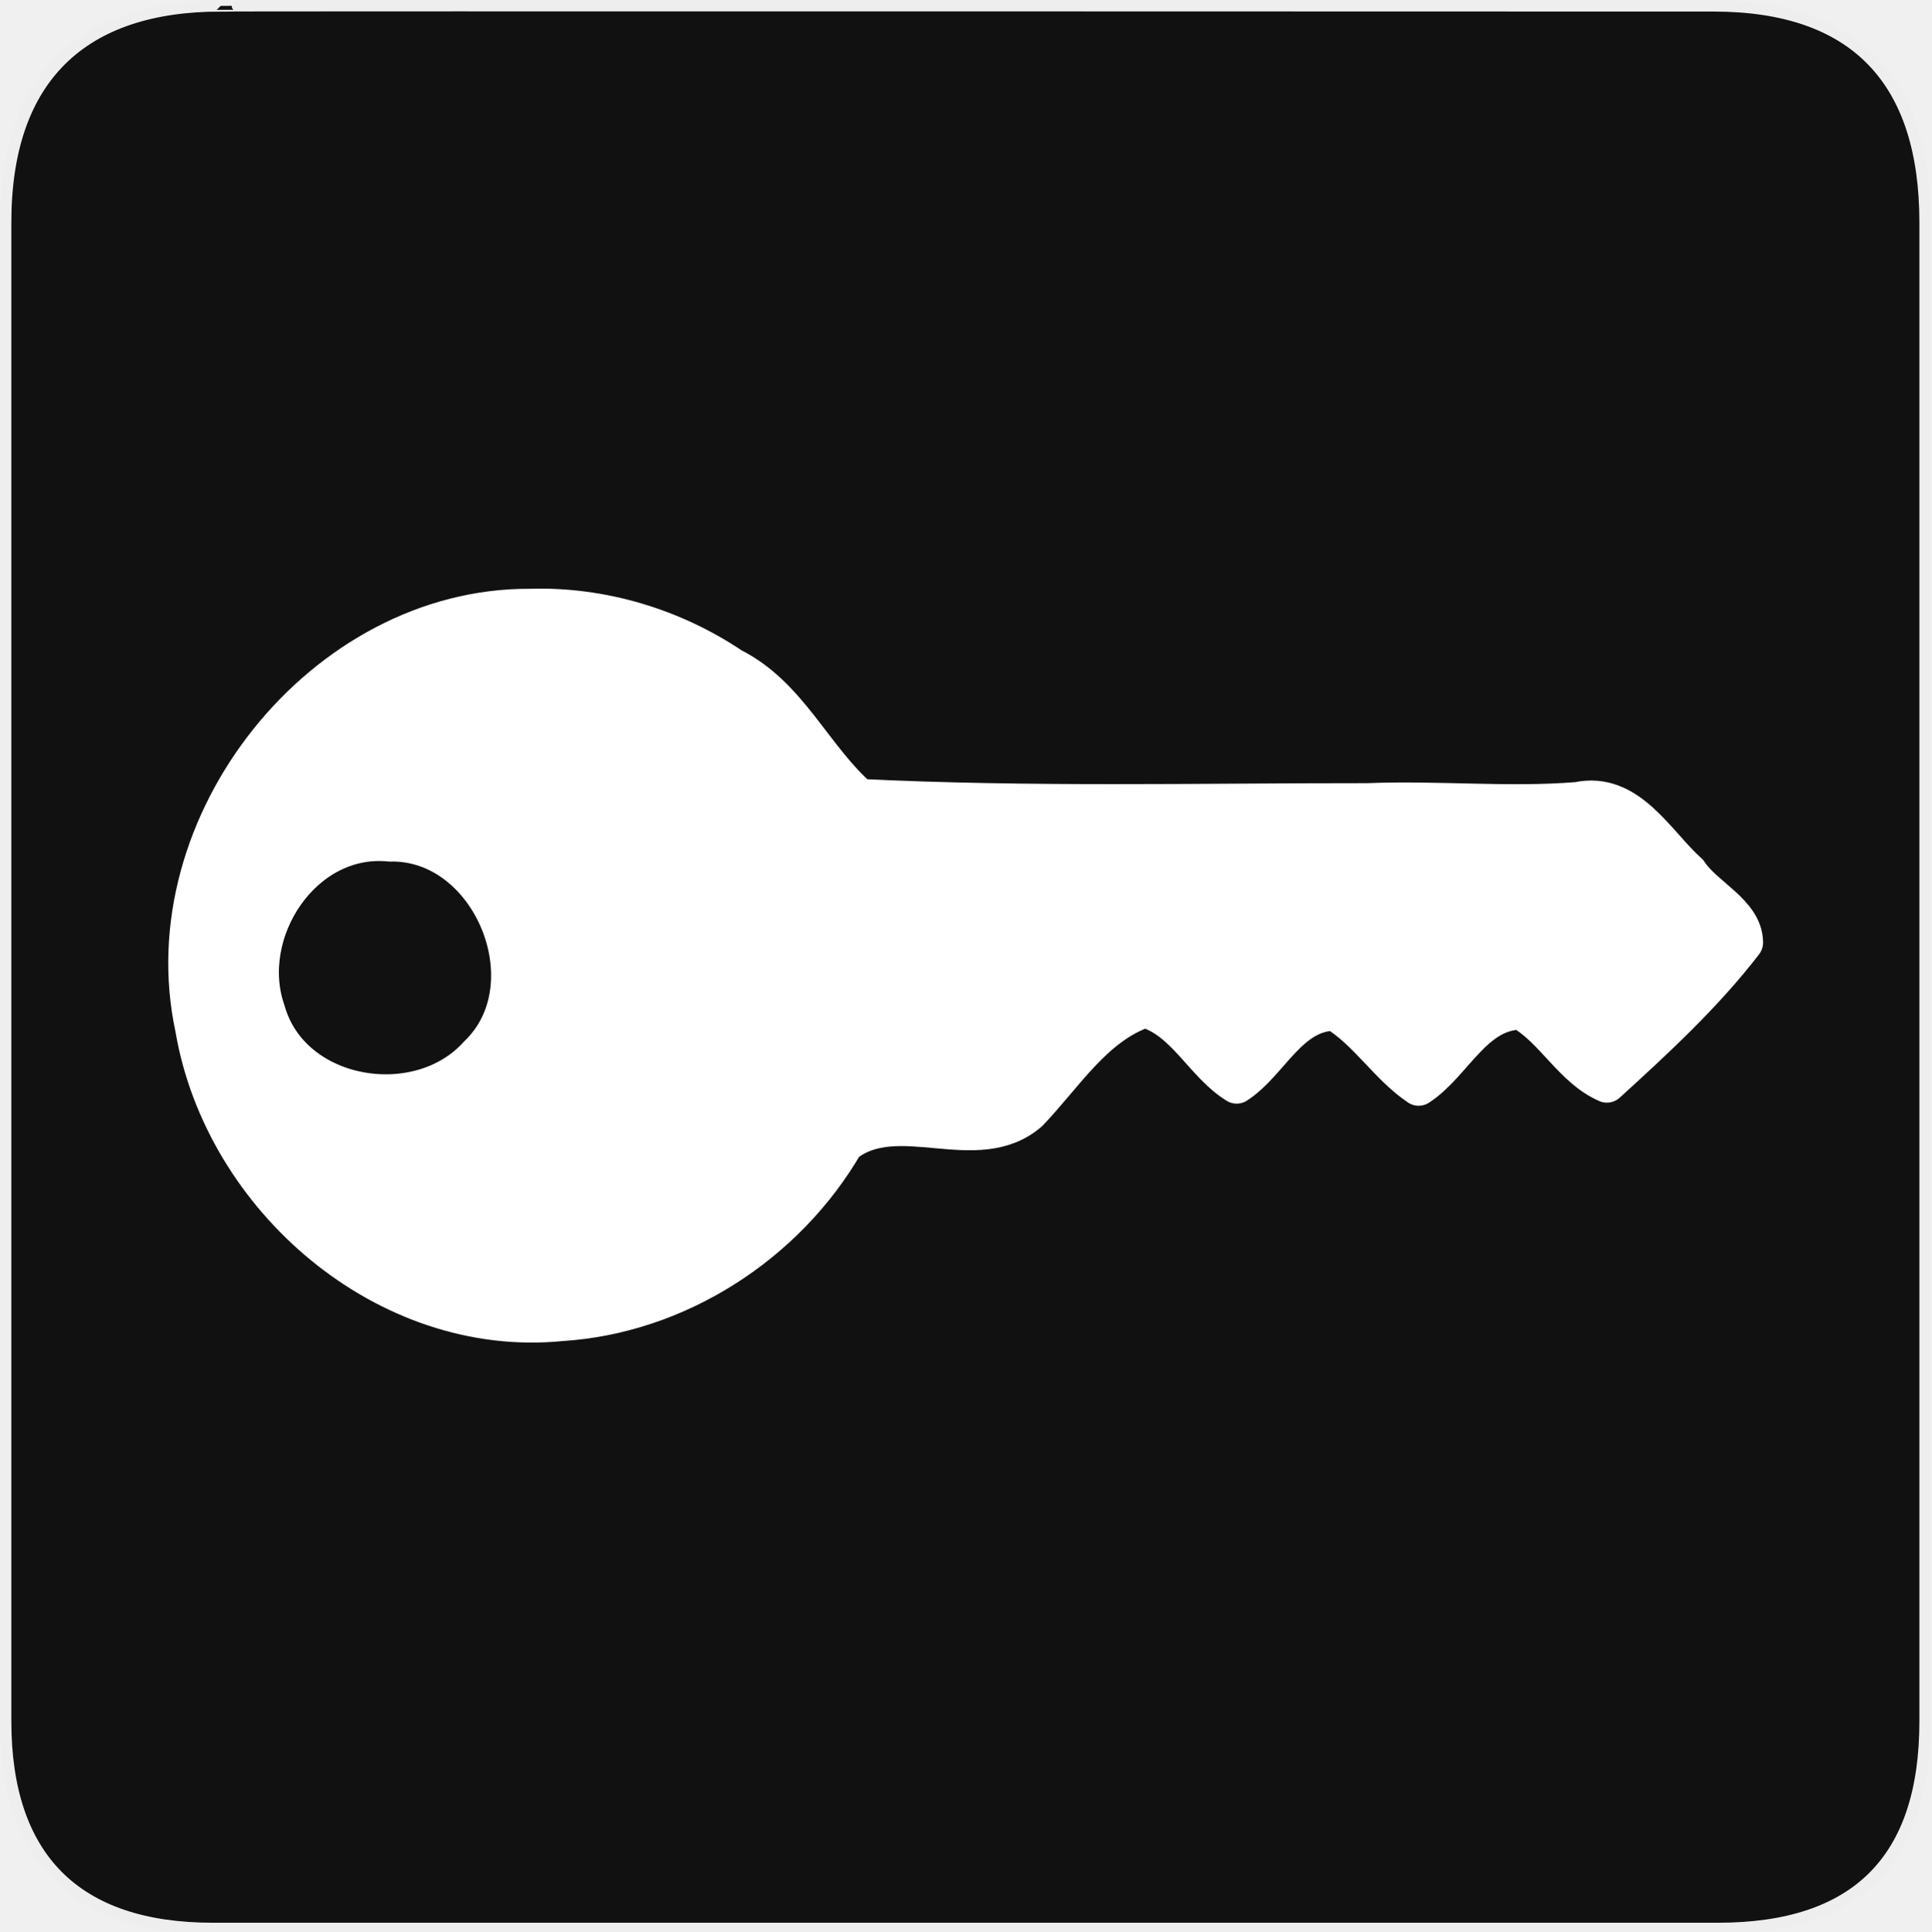
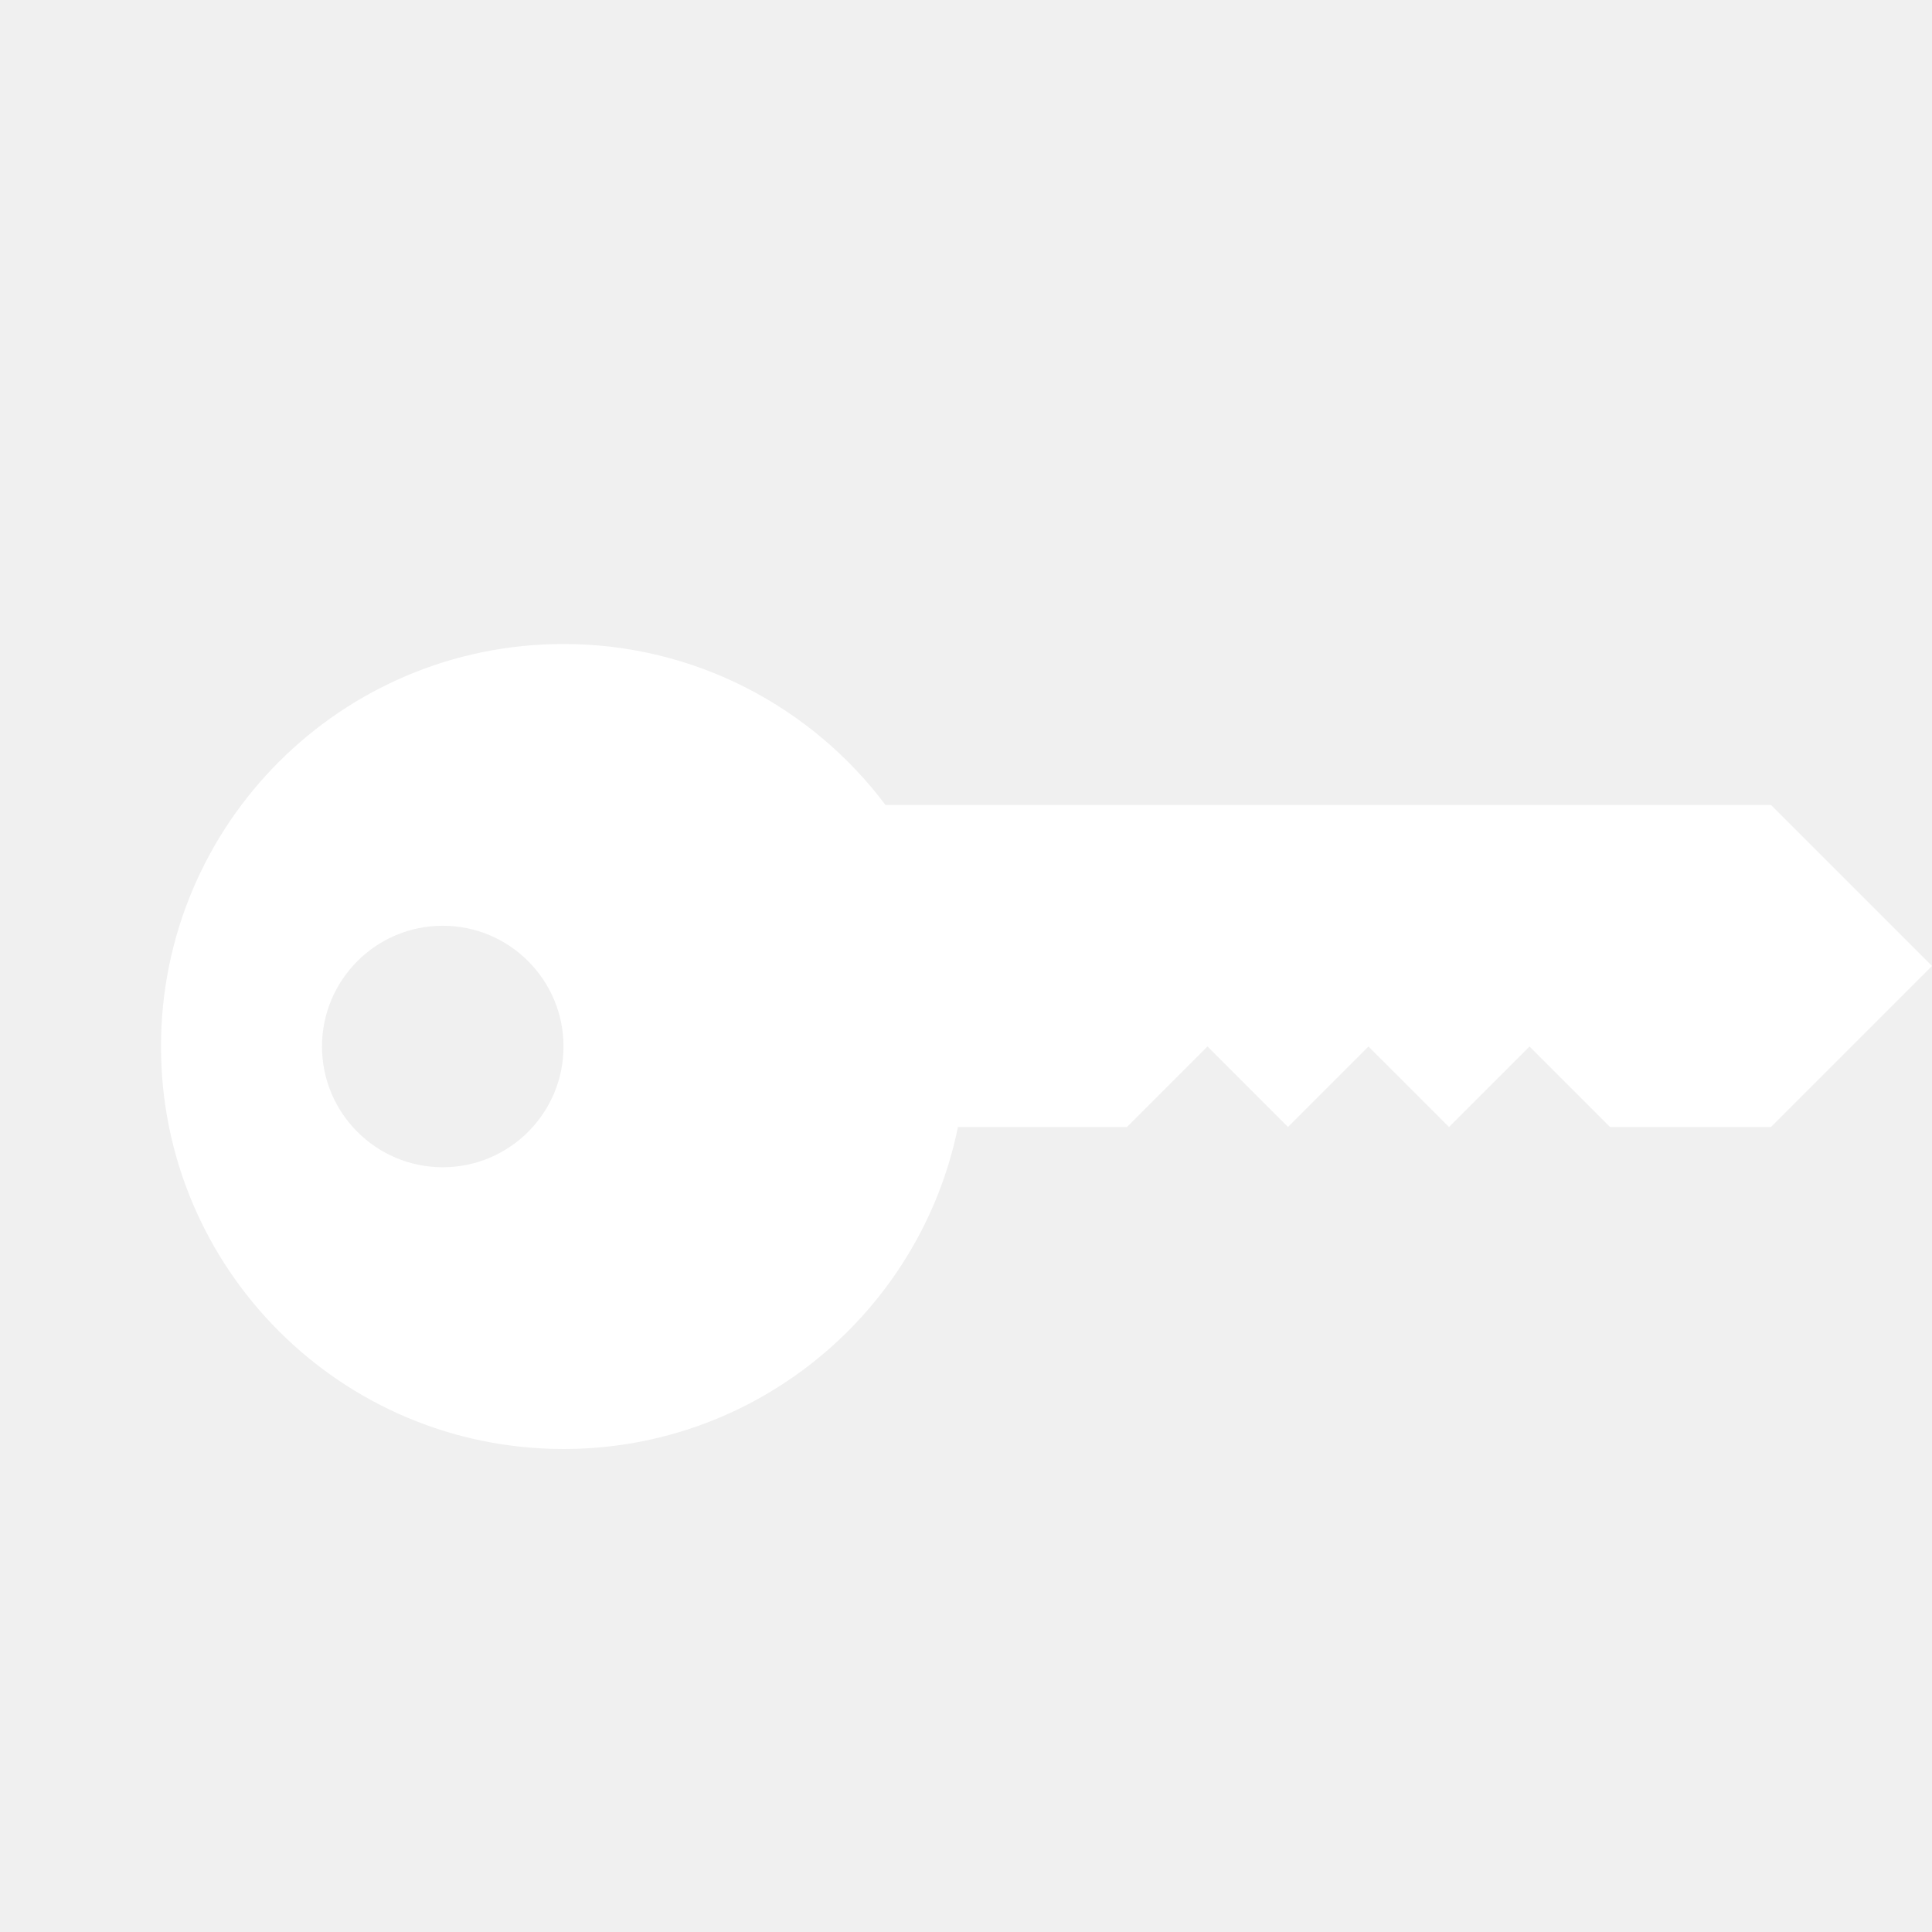
- <svg xmlns="http://www.w3.org/2000/svg" version="1.0" width="580" height="580" id="svg2">
-   <defs id="defs4">
-     <symbol viewBox="244.5 110 489 219.9" id="symbol-university">
-       <path id="path4460" d="M79,43l57,119c0,0,21-96,104-96s124,106,124,106l43-133l82-17L0,17L79,43z" />
-       <path id="path4462" d="M94,176l-21,39" stroke-width="20" stroke="#000000" fill="none" />
-       <path id="path4464" d="M300,19c0,10.5-22.6,19-50.5,19S199,29.5,199,19s22.6-19,50.5-19S300,8.5,300,19z" />
-       <path id="path4466" d="M112,216l-16-38L64,88c0,0-9-8-4-35s16-24,16-24" stroke-width="20" stroke="#000000" ill="none" />
-     </symbol>
-     <clipPath id="clipoutline1" clipPathUnits="userSpaceOnUse">
-       <path d="m 22.42,17.2 12.96,12.95 -2.5,8.78 -8.78,2.5 -12.96,-12.96 -5.86,5.86 14.89,21.46 17.56,-3.34 61.63,65.62 c 9.44,9.51 22.17,-4.75 13.34,-12.87 L 46.85,42.92 50.86,25.16 28.72,10.89 22.42,17.2 Z m 81.06,91.97 c 1.68,-1.68 4.4,-1.68 6.08,0 1.68,1.68 1.68,4.4 0,6.08 -1.68,1.67 -4.4,1.67 -6.08,0 -1.68,-1.68 -1.68,-4.4 0,-6.08 z" id="outline1" />
-     </clipPath>
-   </defs>
-   <g id="g1327">
-     <path d="M 66.275,1.768 C 24.94,1.768 1.704,23.139 1.704,66.804 L 1.704,516.927 C 1.704,557.771 22.599,579.156 63.896,579.156 L 515.92,579.156 C 557.227,579.156 578.149,558.841 578.149,516.927 L 578.149,66.804 C 578.149,24.203 557.227,1.768 514.628,1.768 C 514.624,1.768 66.133,1.625 66.275,1.768 z " style="fill:#111;stroke:#eee;stroke-width:3.408" id="path1329" />
-   </g>
-   <g id="g2303" transform="matrix(1.554439,0,0,1.569759,3.442392,173.6168)" style="fill:#ffffff;fill-opacity:1;stroke:#ffffff;stroke-width:7.41;stroke-linecap:round;stroke-linejoin:round;stroke-miterlimit:4;stroke-dasharray:none;stroke-opacity:1">
-     <g id="g2305" style="fill:#ffffff;fill-opacity:1;stroke:#ffffff;stroke-width:7.41;stroke-linecap:round;stroke-linejoin:round;stroke-miterlimit:4;stroke-dasharray:none;stroke-opacity:1">
-       <path style="fill:#ffffff;fill-opacity:1;stroke:#ffffff;stroke-width:7.41;stroke-linecap:round;stroke-linejoin:round;stroke-miterlimit:4;stroke-dasharray:none;stroke-opacity:1" d="M 100.25,5.75 C 60.335,5.497 26.827,47.079 35.324,86.08 c 5.576,32.628 37.203,59.513 70.832,56.202 22.483,-1.388 43.509,-14.783 54.812,-34.094 10.254,-8.045 25.572,2.61 35.656,-6.062 6.895,-7.135 12.66,-16.629 22.375,-19.844 7.792,2.201 11.287,10.647 17.719,14.562 6.458,-4.137 10.191,-13.979 19.031,-13.938 6.254,3.764 10.219,10.407 16.125,14.344 6.709,-4.293 10.686,-14.551 19.812,-14.562 6.38,3.598 9.906,11.109 16.562,13.969 9.26,-8.352 18.737,-17 26.469,-26.938 -0.028,-5.623 -7.636,-8.738 -10.656,-13.337 C 317.781,50.838 312.476,40.601 302.594,42.719 289.229,43.786 275.561,42.397 262.062,42.938 229.366,42.923 196.413,43.721 163.875,42.125 154.957,34.458 150.208,22.501 139.25,17.062 127.868,9.469 114.031,5.324 100.25,5.75 Z M 73.094,50.531 c 19.527,-0.486 31.185,27.246 17,40.719 -11.479,12.633 -36.049,8.572 -40.875,-8.375 -5.349,-15.155 7.11,-34.022 23.875,-32.344 z" id="path2307" />
-       <path style="fill:#ffffff;fill-opacity:1;stroke:#ffffff;stroke-width:7.41;stroke-linecap:round;stroke-linejoin:round;stroke-miterlimit:4;stroke-dasharray:none;stroke-opacity:1" id="path2309" d="" />
-     </g>
-   </g>
+ <svg xmlns="http://www.w3.org/2000/svg" width="12" height="12" viewBox="0 0 12 12" fill="none">
+   <path fill-rule="evenodd" clip-rule="evenodd" d="M3.5 9C4.709 9 5.718 8.141 5.95 7H7L7.5 6.5L8 7L8.5 6.5L9 7L9.5 6.5L10 7H11L12 6L11 5H5.5C5.044 4.393 4.318 4 3.5 4C2.119 4 1 5.119 1 6.5C1 7.881 2.119 9 3.5 9ZM2.75 7.25C3.164 7.25 3.5 6.914 3.5 6.5C3.5 6.086 3.164 5.75 2.75 5.75C2.336 5.75 2 6.086 2 6.5C2 6.914 2.336 7.25 2.75 7.25Z" fill="white" />
</svg>
